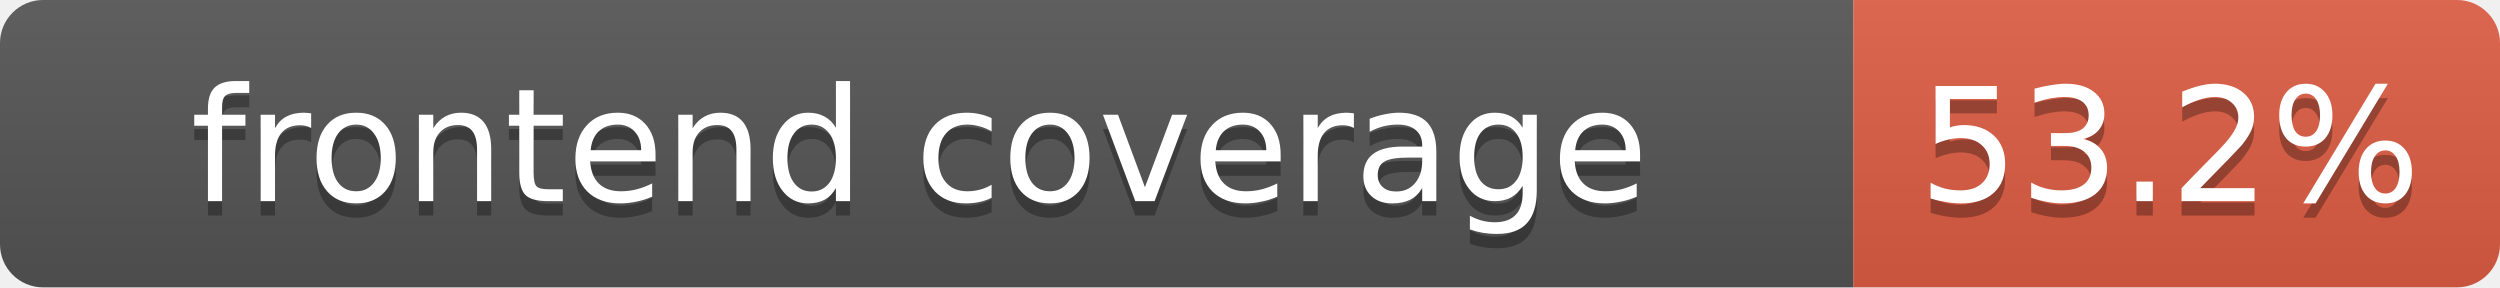
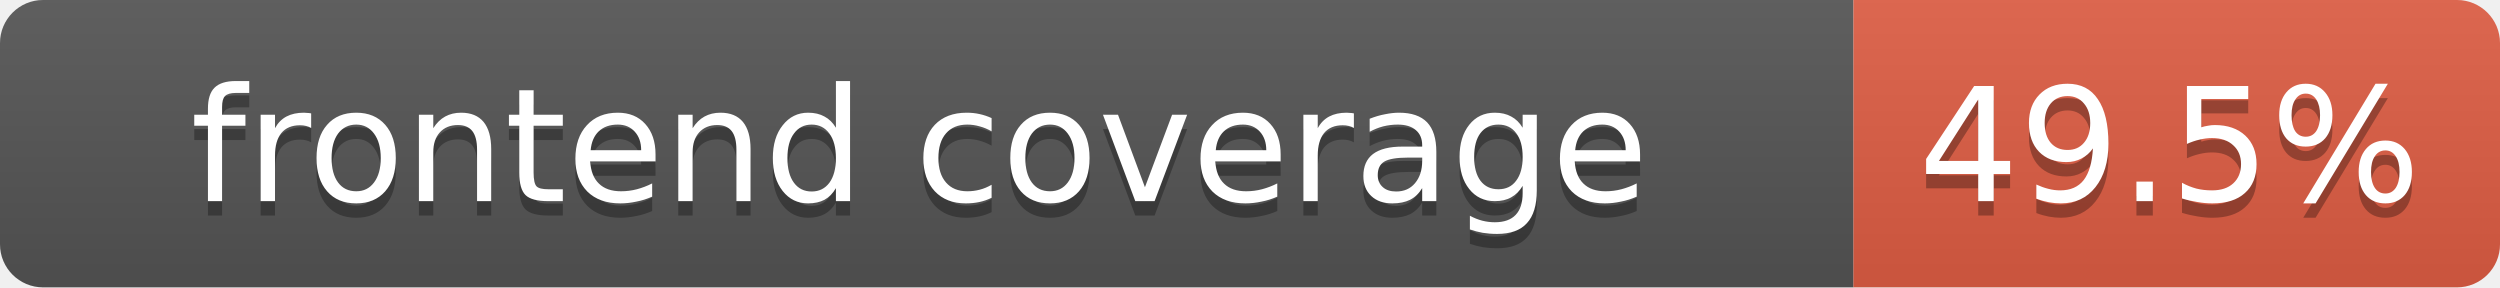
- <svg xmlns="http://www.w3.org/2000/svg" width="174" height="20" role="img" aria-label="frontend coverage: 53.2%">
+ <svg xmlns="http://www.w3.org/2000/svg" width="174" height="20" role="img" aria-label="frontend coverage: 49.5%">
  <linearGradient id="s" x2="0" y2="100%">
    <stop offset="0" stop-color="#bbb" stop-opacity=".1" />
    <stop offset="1" stop-opacity=".1" />
  </linearGradient>
  <clipPath id="r">
    <rect width="174" height="20" rx="3" fill="#fff" />
  </clipPath>
  <g clip-path="url(#r)">
    <rect width="129" height="20" fill="#555" />
    <rect x="129" width="45" height="20" fill="#e05d44" />
    <rect width="174" height="20" fill="url(#s)" />
  </g>
  <g fill="#fff" text-anchor="middle" font-family="Verdana,DejaVu Sans,Geneva,sans-serif" font-size="11">
    <text x="64" y="15" fill="#010101" fill-opacity=".3">frontend coverage</text>
    <text x="64" y="14">frontend coverage</text>
-     <text x="151" y="15" fill="#010101" fill-opacity=".3">53.2%</text>
-     <text x="151" y="14">53.2%</text>
+     <text x="151" y="15" fill="#010101" fill-opacity=".3">49.5%</text>
+     <text x="151" y="14">49.5%</text>
  </g>
</svg>
